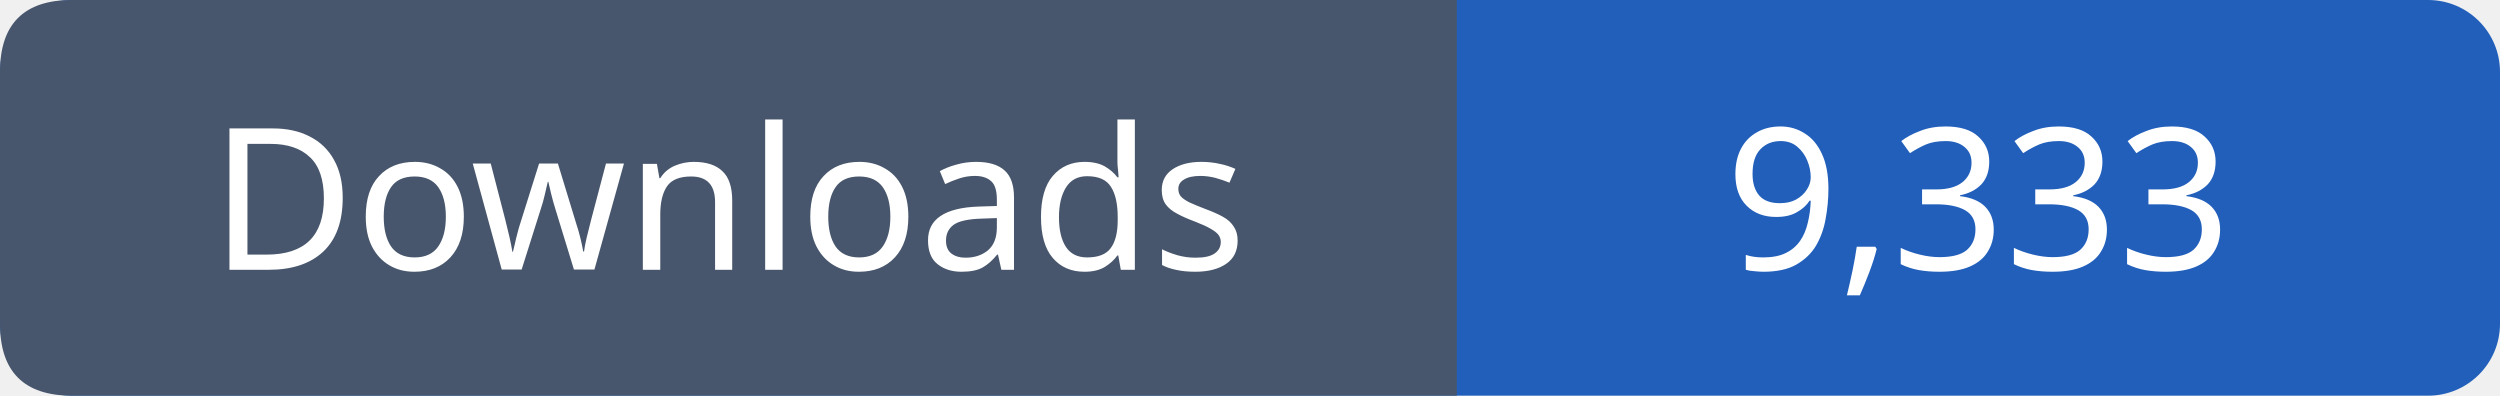
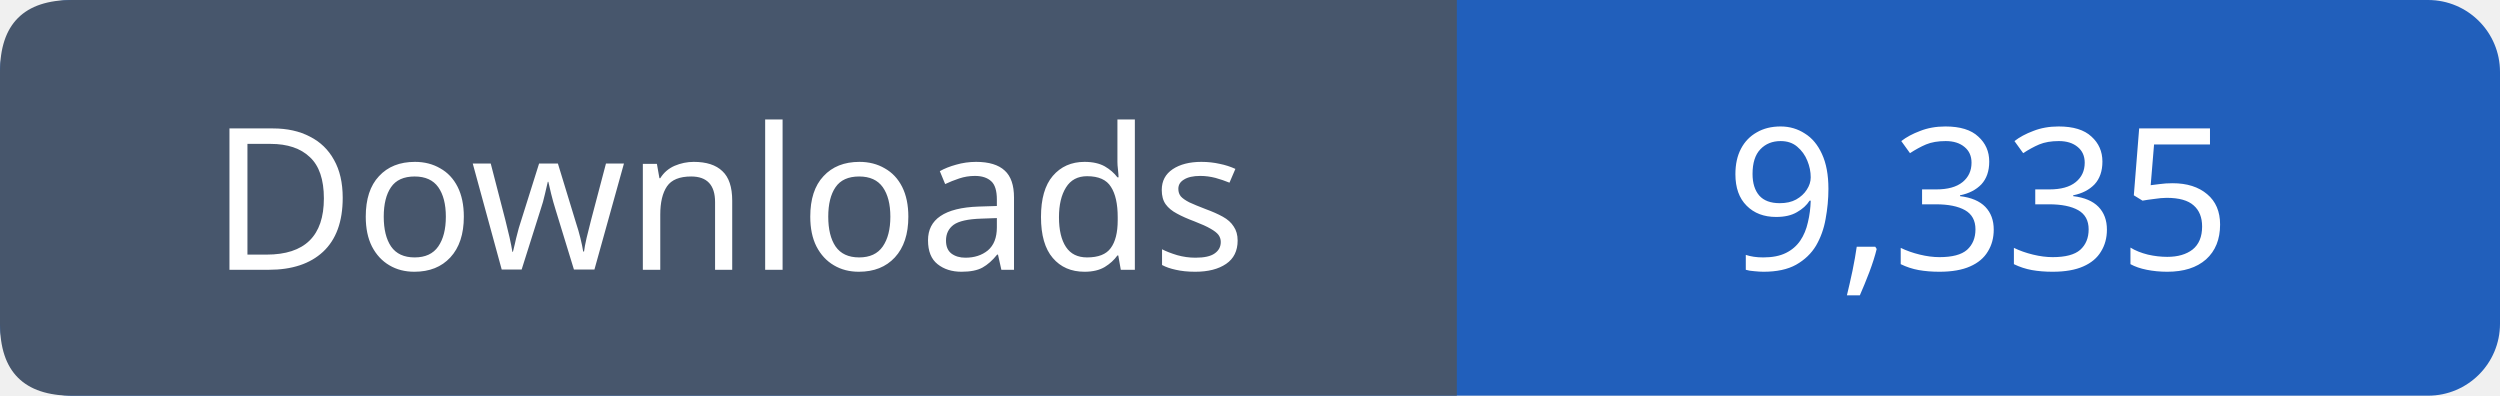
- <svg xmlns="http://www.w3.org/2000/svg" width="139" height="22" viewBox="0 0 139 22" role="img" aria-label="Downloads: 9,333">
+ <svg xmlns="http://www.w3.org/2000/svg" width="139" height="22" viewBox="0 0 139 22" role="img" aria-label="Downloads: 9,335">
  <rect width="139" height="22" rx="4" fill="#215fbb" />
  <path fill="#47566c" d="M4 0h77v22H4q-4 0-4-4V4q0-4 4-4" />
  <g font-family="Verdana,sans-serif" font-size="11" fill="white" text-anchor="middle">
    <text x="40.5" y="15">Downloads</text>
-     <text x="110.0" y="15">9,333</text>
+     <text x="110.0" y="15">9,335</text>
  </g>
</svg>
